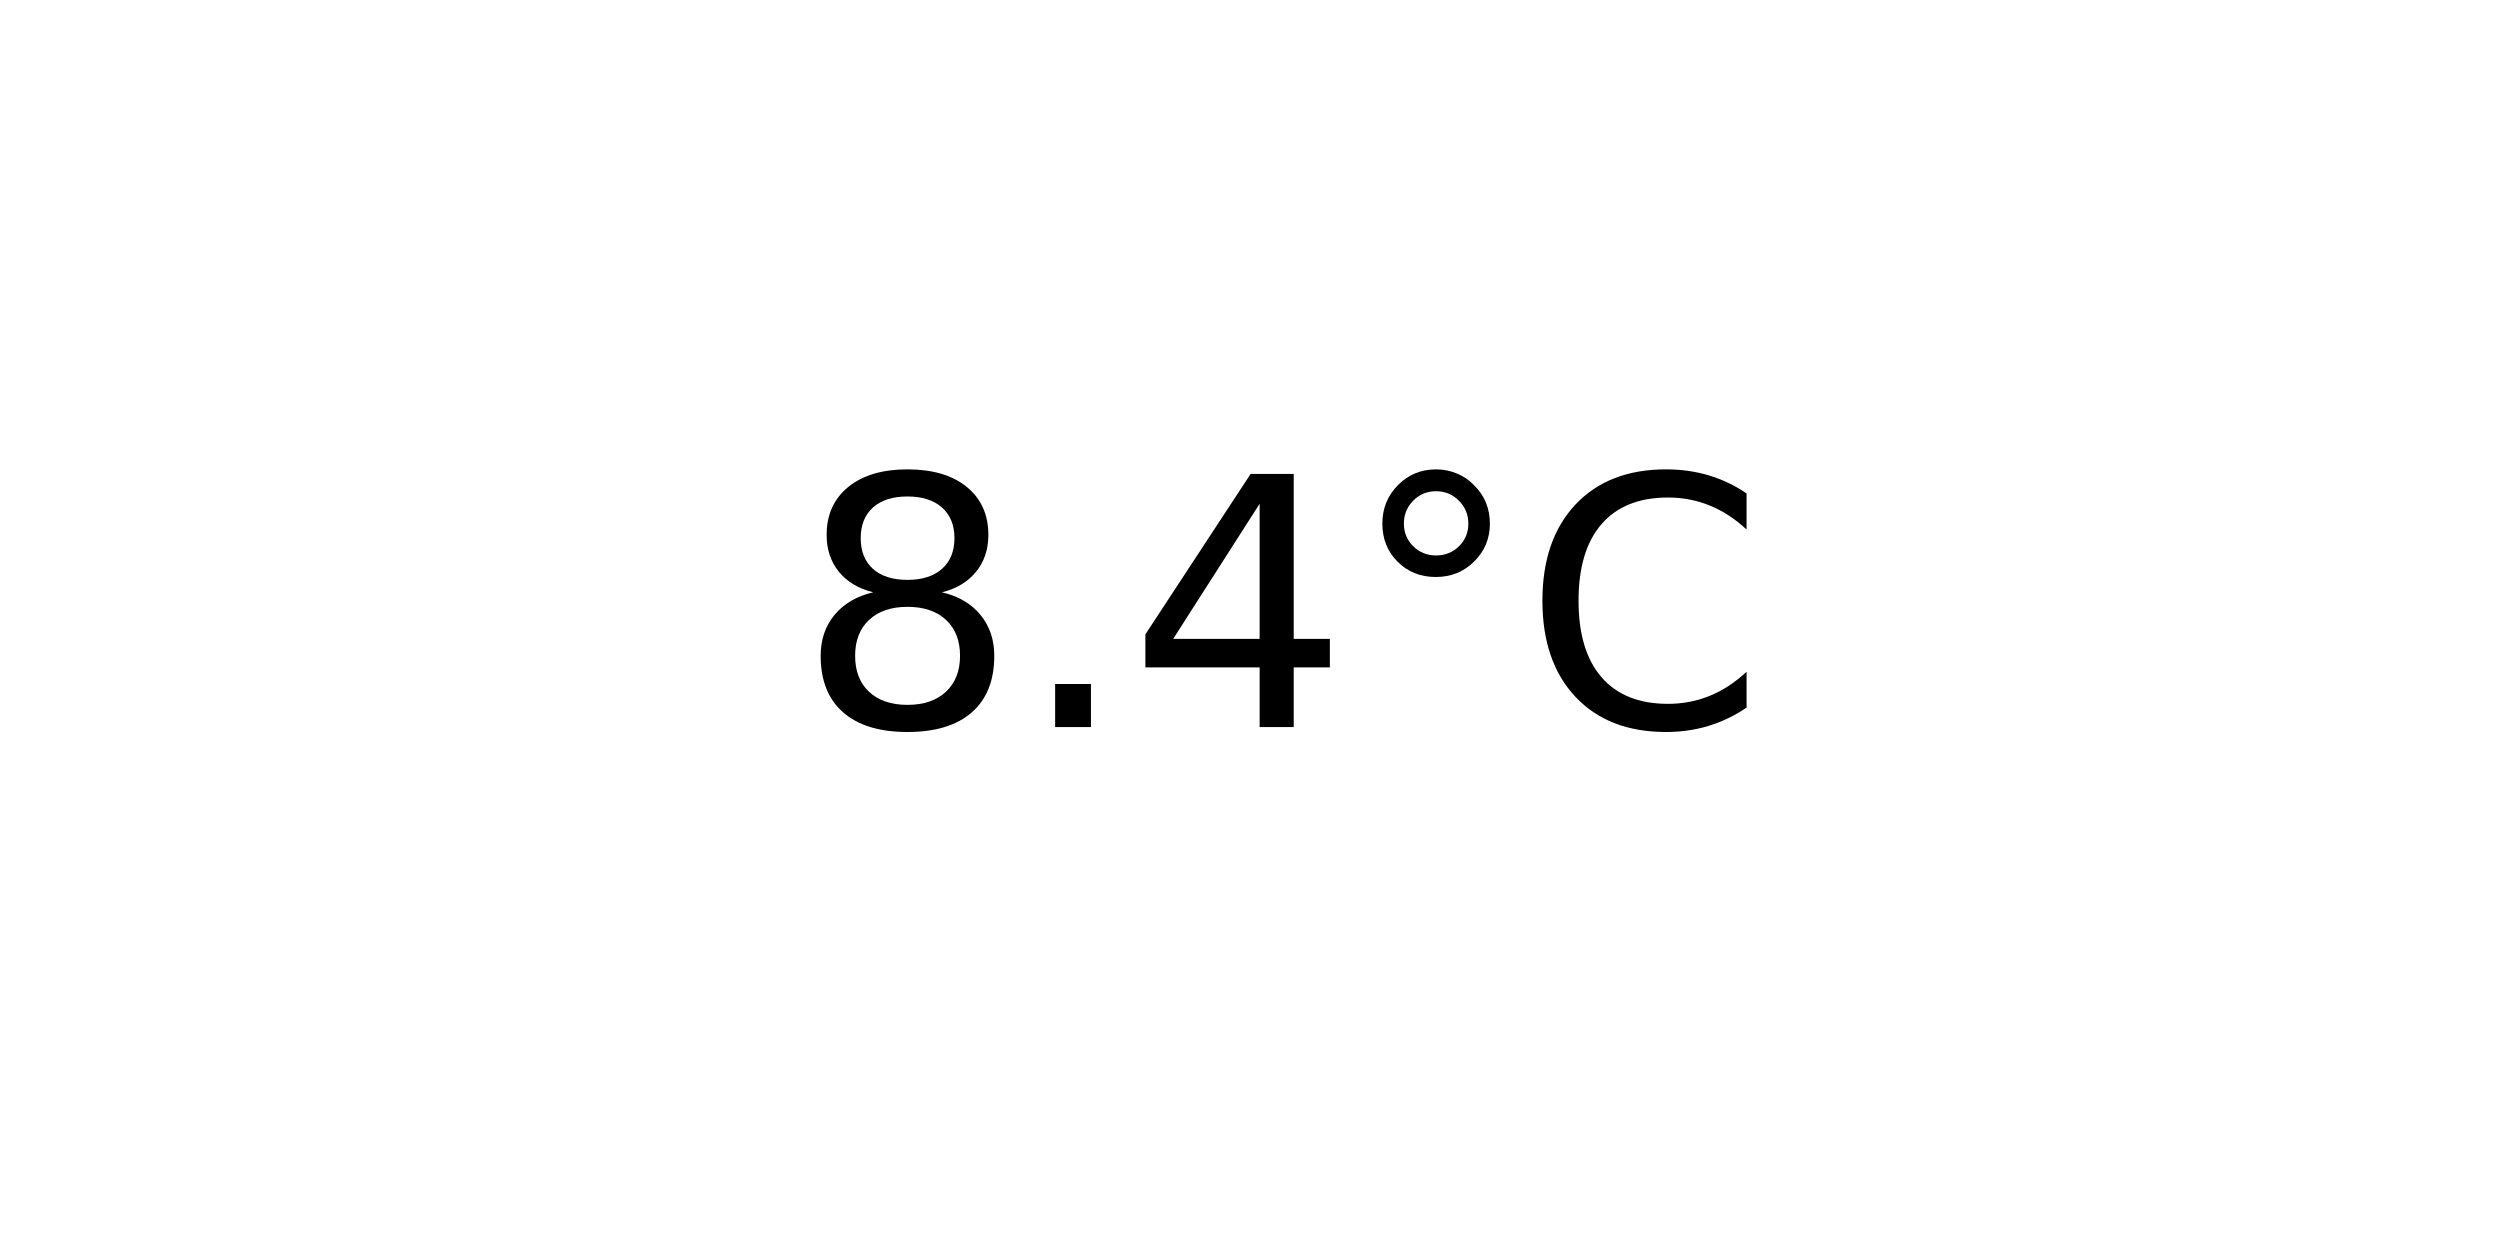
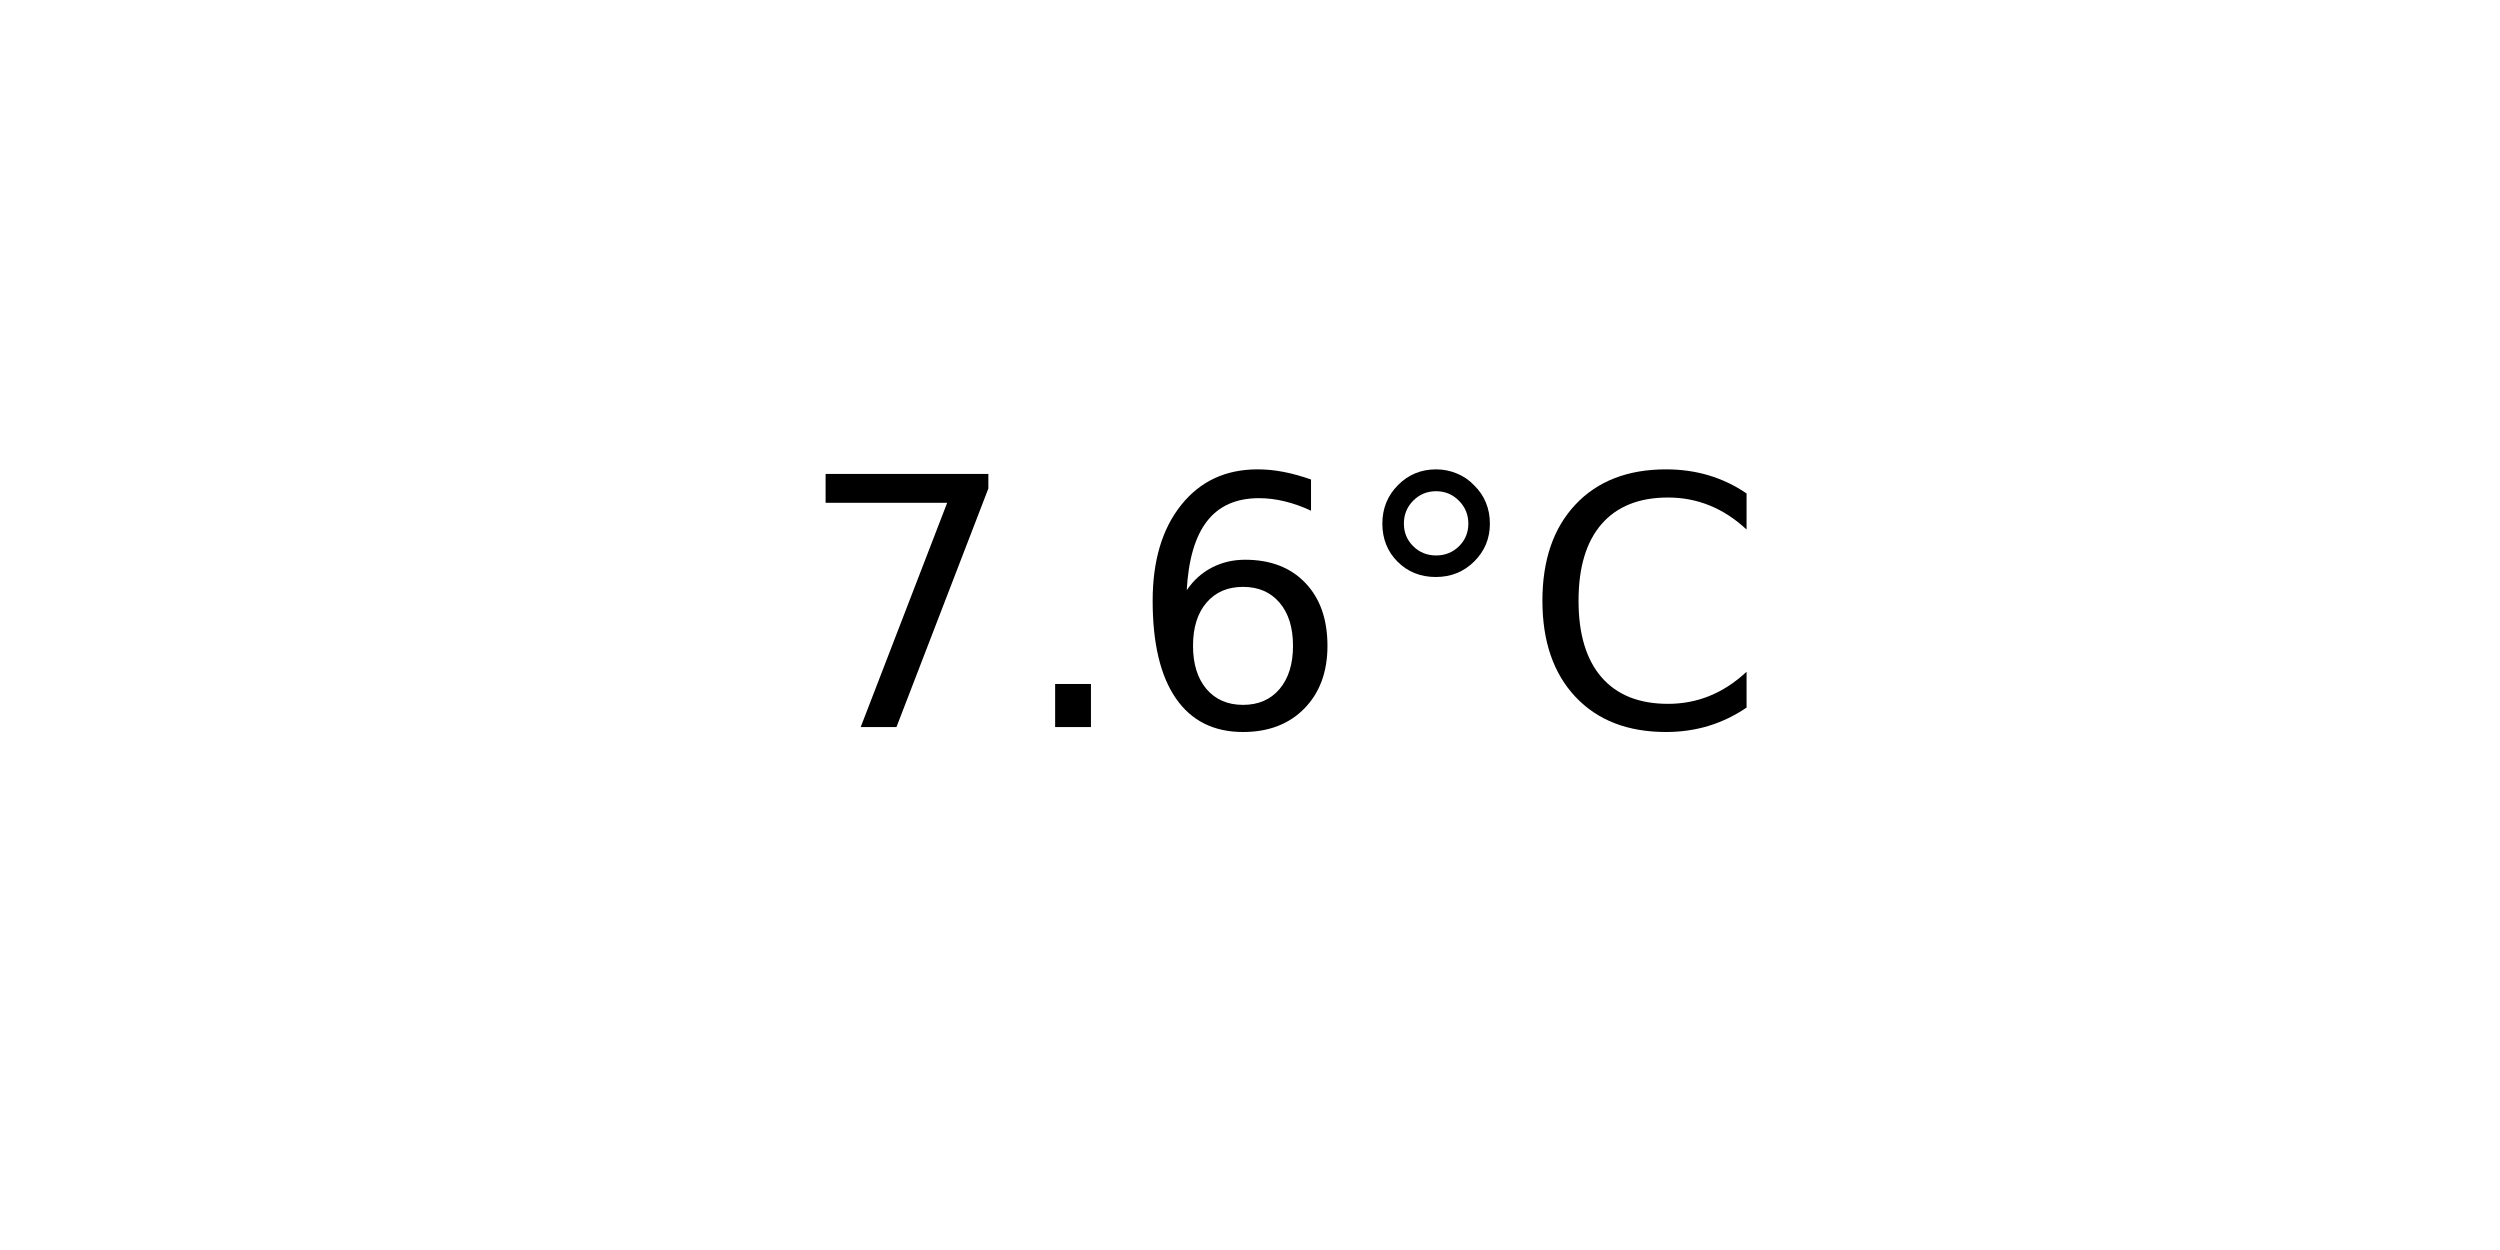
<svg xmlns="http://www.w3.org/2000/svg" xmlns:xlink="http://www.w3.org/1999/xlink" width="72pt" height="36pt" viewBox="0 0 72 36" version="1.1">
  <defs>
    <style type="text/css">*{stroke-linejoin: round; stroke-linecap: butt}</style>
  </defs>
  <g id="figure_1">
    <g id="axes_1">
      <g id="text_1">
        <g transform="translate(22.95703 20.93937) scale(0.1 -0.1)">
          <defs>
-             <path id="DejaVuSans-38" d="M 2034 2216  Q 1584 2216 1326 1975  Q 1069 1734 1069 1313  Q 1069 891 1326 650  Q 1584 409 2034 409  Q 2484 409 2743 651  Q 3003 894 3003 1313  Q 3003 1734 2745 1975  Q 2488 2216 2034 2216  z M 1403 2484  Q 997 2584 770 2862  Q 544 3141 544 3541  Q 544 4100 942 4425  Q 1341 4750 2034 4750  Q 2731 4750 3128 4425  Q 3525 4100 3525 3541  Q 3525 3141 3298 2862  Q 3072 2584 2669 2484  Q 3125 2378 3379 2068  Q 3634 1759 3634 1313  Q 3634 634 3220 271  Q 2806 -91 2034 -91  Q 1263 -91 848 271  Q 434 634 434 1313  Q 434 1759 690 2068  Q 947 2378 1403 2484  z M 1172 3481  Q 1172 3119 1398 2916  Q 1625 2713 2034 2713  Q 2441 2713 2670 2916  Q 2900 3119 2900 3481  Q 2900 3844 2670 4047  Q 2441 4250 2034 4250  Q 1625 4250 1398 4047  Q 1172 3844 1172 3481  z " transform="scale(0.015625)" />
+             <path id="DejaVuSans-37" d="M 525 4666  L 3525 4666  L 3525 4397  L 1831 0  L 1172 0  L 2766 4134  L 525 4134  L 525 4666  z " transform="scale(0.015625)" />
            <path id="DejaVuSans-2e" d="M 684 794  L 1344 794  L 1344 0  L 684 0  L 684 794  z " transform="scale(0.015625)" />
-             <path id="DejaVuSans-34" d="M 2419 4116  L 825 1625  L 2419 1625  L 2419 4116  z M 2253 4666  L 3047 4666  L 3047 1625  L 3713 1625  L 3713 1100  L 3047 1100  L 3047 0  L 2419 0  L 2419 1100  L 313 1100  L 313 1709  L 2253 4666  z " transform="scale(0.015625)" />
+             <path id="DejaVuSans-36" d="M 2113 2584  Q 1688 2584 1439 2293  Q 1191 2003 1191 1497  Q 1191 994 1439 701  Q 1688 409 2113 409  Q 2538 409 2786 701  Q 3034 994 3034 1497  Q 3034 2003 2786 2293  Q 2538 2584 2113 2584  z M 3366 4563  L 3366 3988  Q 3128 4100 2886 4159  Q 2644 4219 2406 4219  Q 1781 4219 1451 3797  Q 1122 3375 1075 2522  Q 1259 2794 1537 2939  Q 1816 3084 2150 3084  Q 2853 3084 3261 2657  Q 3669 2231 3669 1497  Q 3669 778 3244 343  Q 2819 -91 2113 -91  Q 1303 -91 875 529  Q 447 1150 447 2328  Q 447 3434 972 4092  Q 1497 4750 2381 4750  Q 2619 4750 2861 4703  Q 3103 4656 3366 4563  z " transform="scale(0.015625)" />
            <path id="DejaVuSans-b0" d="M 1600 4347  Q 1350 4347 1178 4173  Q 1006 4000 1006 3750  Q 1006 3503 1178 3333  Q 1350 3163 1600 3163  Q 1850 3163 2022 3333  Q 2194 3503 2194 3750  Q 2194 3997 2020 4172  Q 1847 4347 1600 4347  z M 1600 4750  Q 1800 4750 1984 4673  Q 2169 4597 2303 4453  Q 2447 4313 2519 4134  Q 2591 3956 2591 3750  Q 2591 3338 2302 3052  Q 2013 2766 1594 2766  Q 1172 2766 890 3047  Q 609 3328 609 3750  Q 609 4169 896 4459  Q 1184 4750 1600 4750  z " transform="scale(0.015625)" />
            <path id="DejaVuSans-43" d="M 4122 4306  L 4122 3641  Q 3803 3938 3442 4084  Q 3081 4231 2675 4231  Q 1875 4231 1450 3742  Q 1025 3253 1025 2328  Q 1025 1406 1450 917  Q 1875 428 2675 428  Q 3081 428 3442 575  Q 3803 722 4122 1019  L 4122 359  Q 3791 134 3420 21  Q 3050 -91 2638 -91  Q 1578 -91 968 557  Q 359 1206 359 2328  Q 359 3453 968 4101  Q 1578 4750 2638 4750  Q 3056 4750 3426 4639  Q 3797 4528 4122 4306  z " transform="scale(0.015625)" />
          </defs>
-           <use xlink:href="#DejaVuSans-38" />
+           <use xlink:href="#DejaVuSans-37" />
          <use xlink:href="#DejaVuSans-2e" x="63.623" />
-           <use xlink:href="#DejaVuSans-34" x="95.41" />
+           <use xlink:href="#DejaVuSans-36" x="95.41" />
          <use xlink:href="#DejaVuSans-b0" x="159.033" />
          <use xlink:href="#DejaVuSans-43" x="209.033" />
        </g>
      </g>
    </g>
  </g>
</svg>
